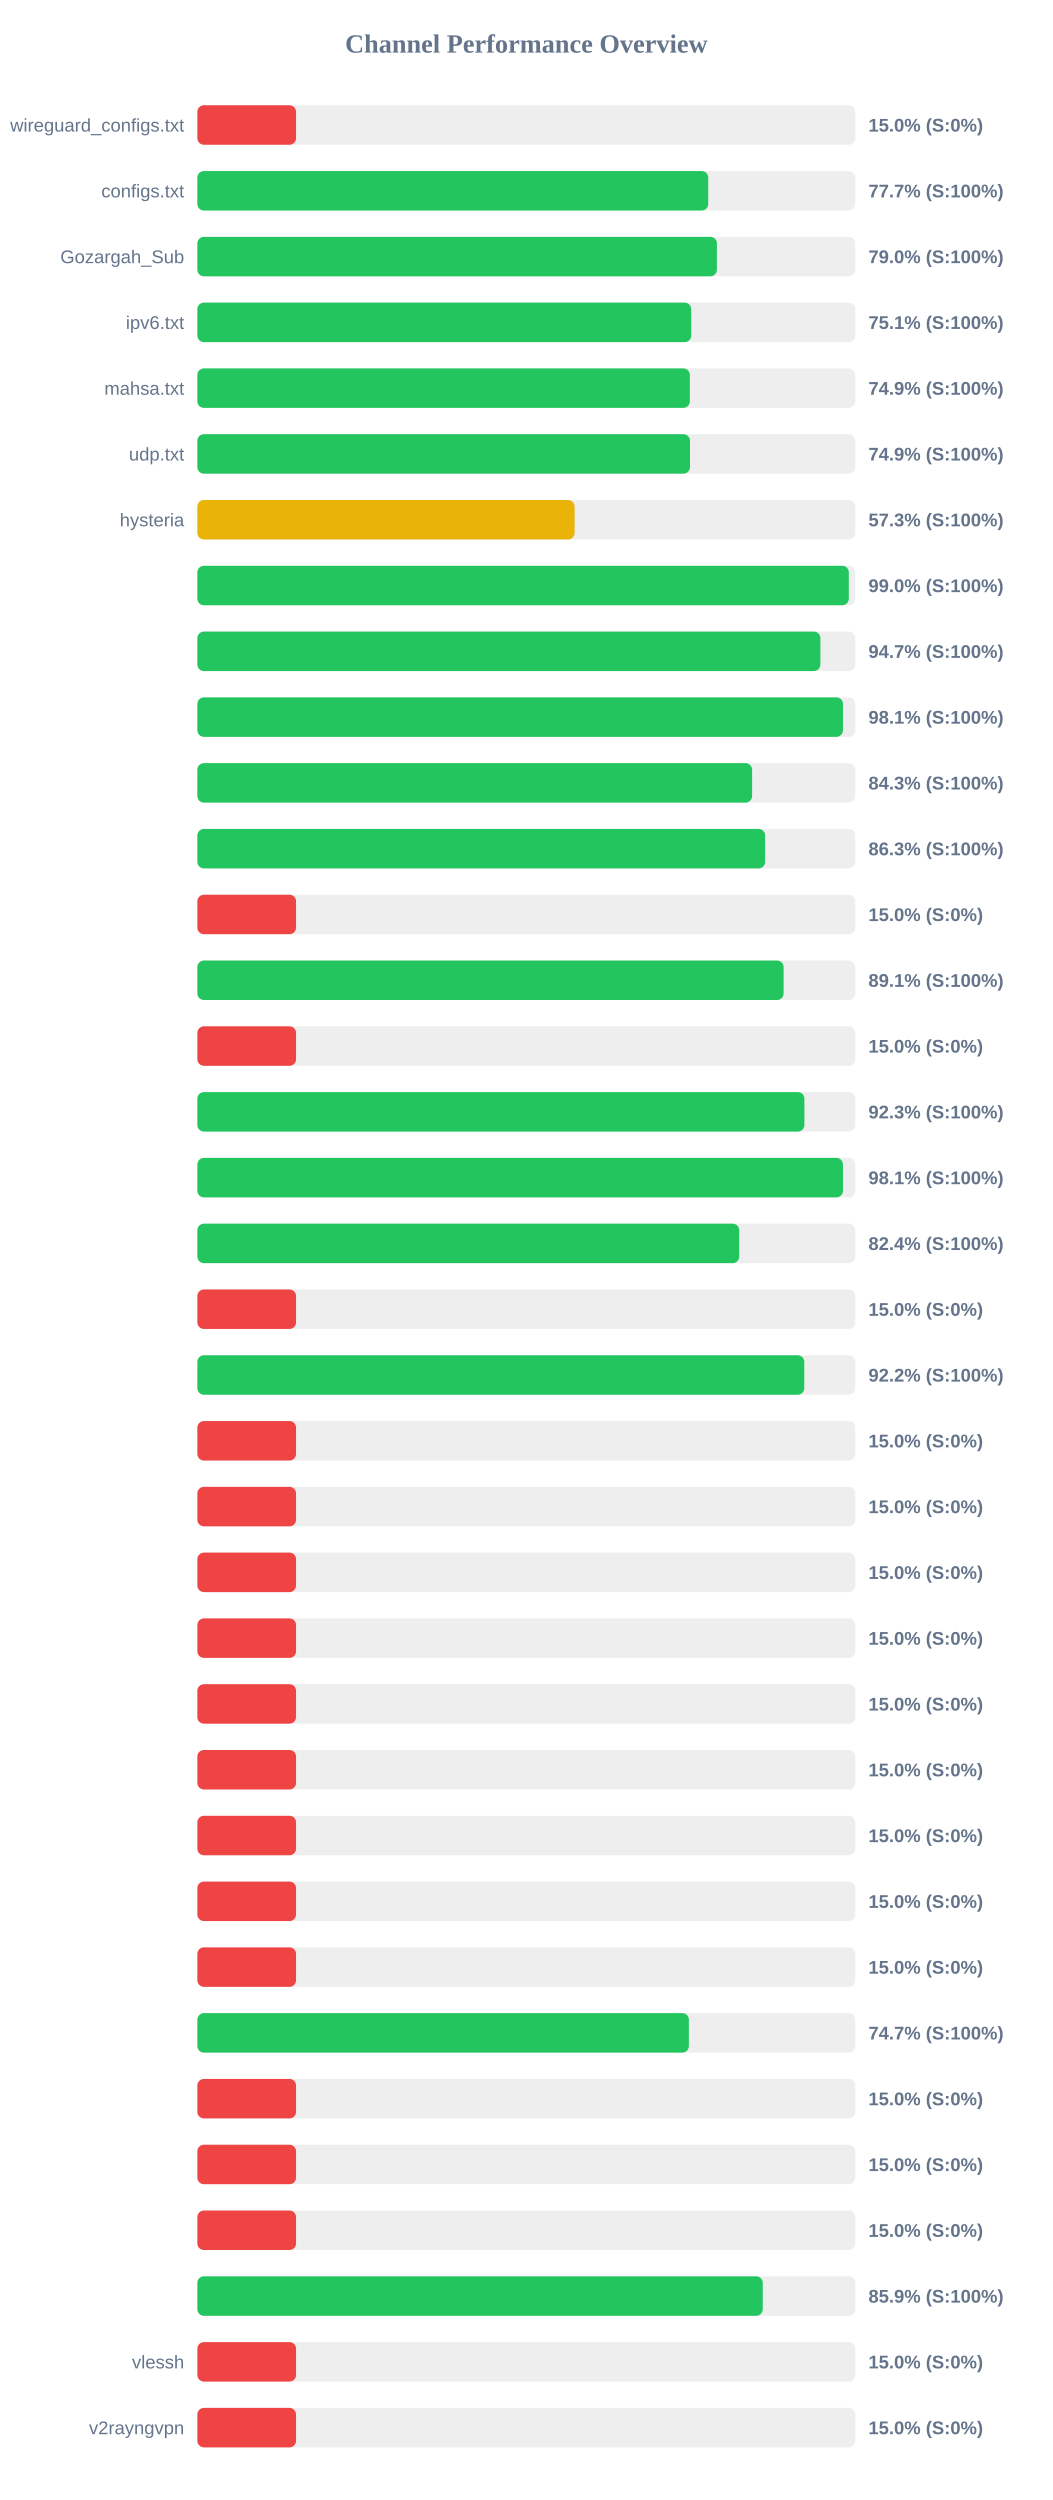
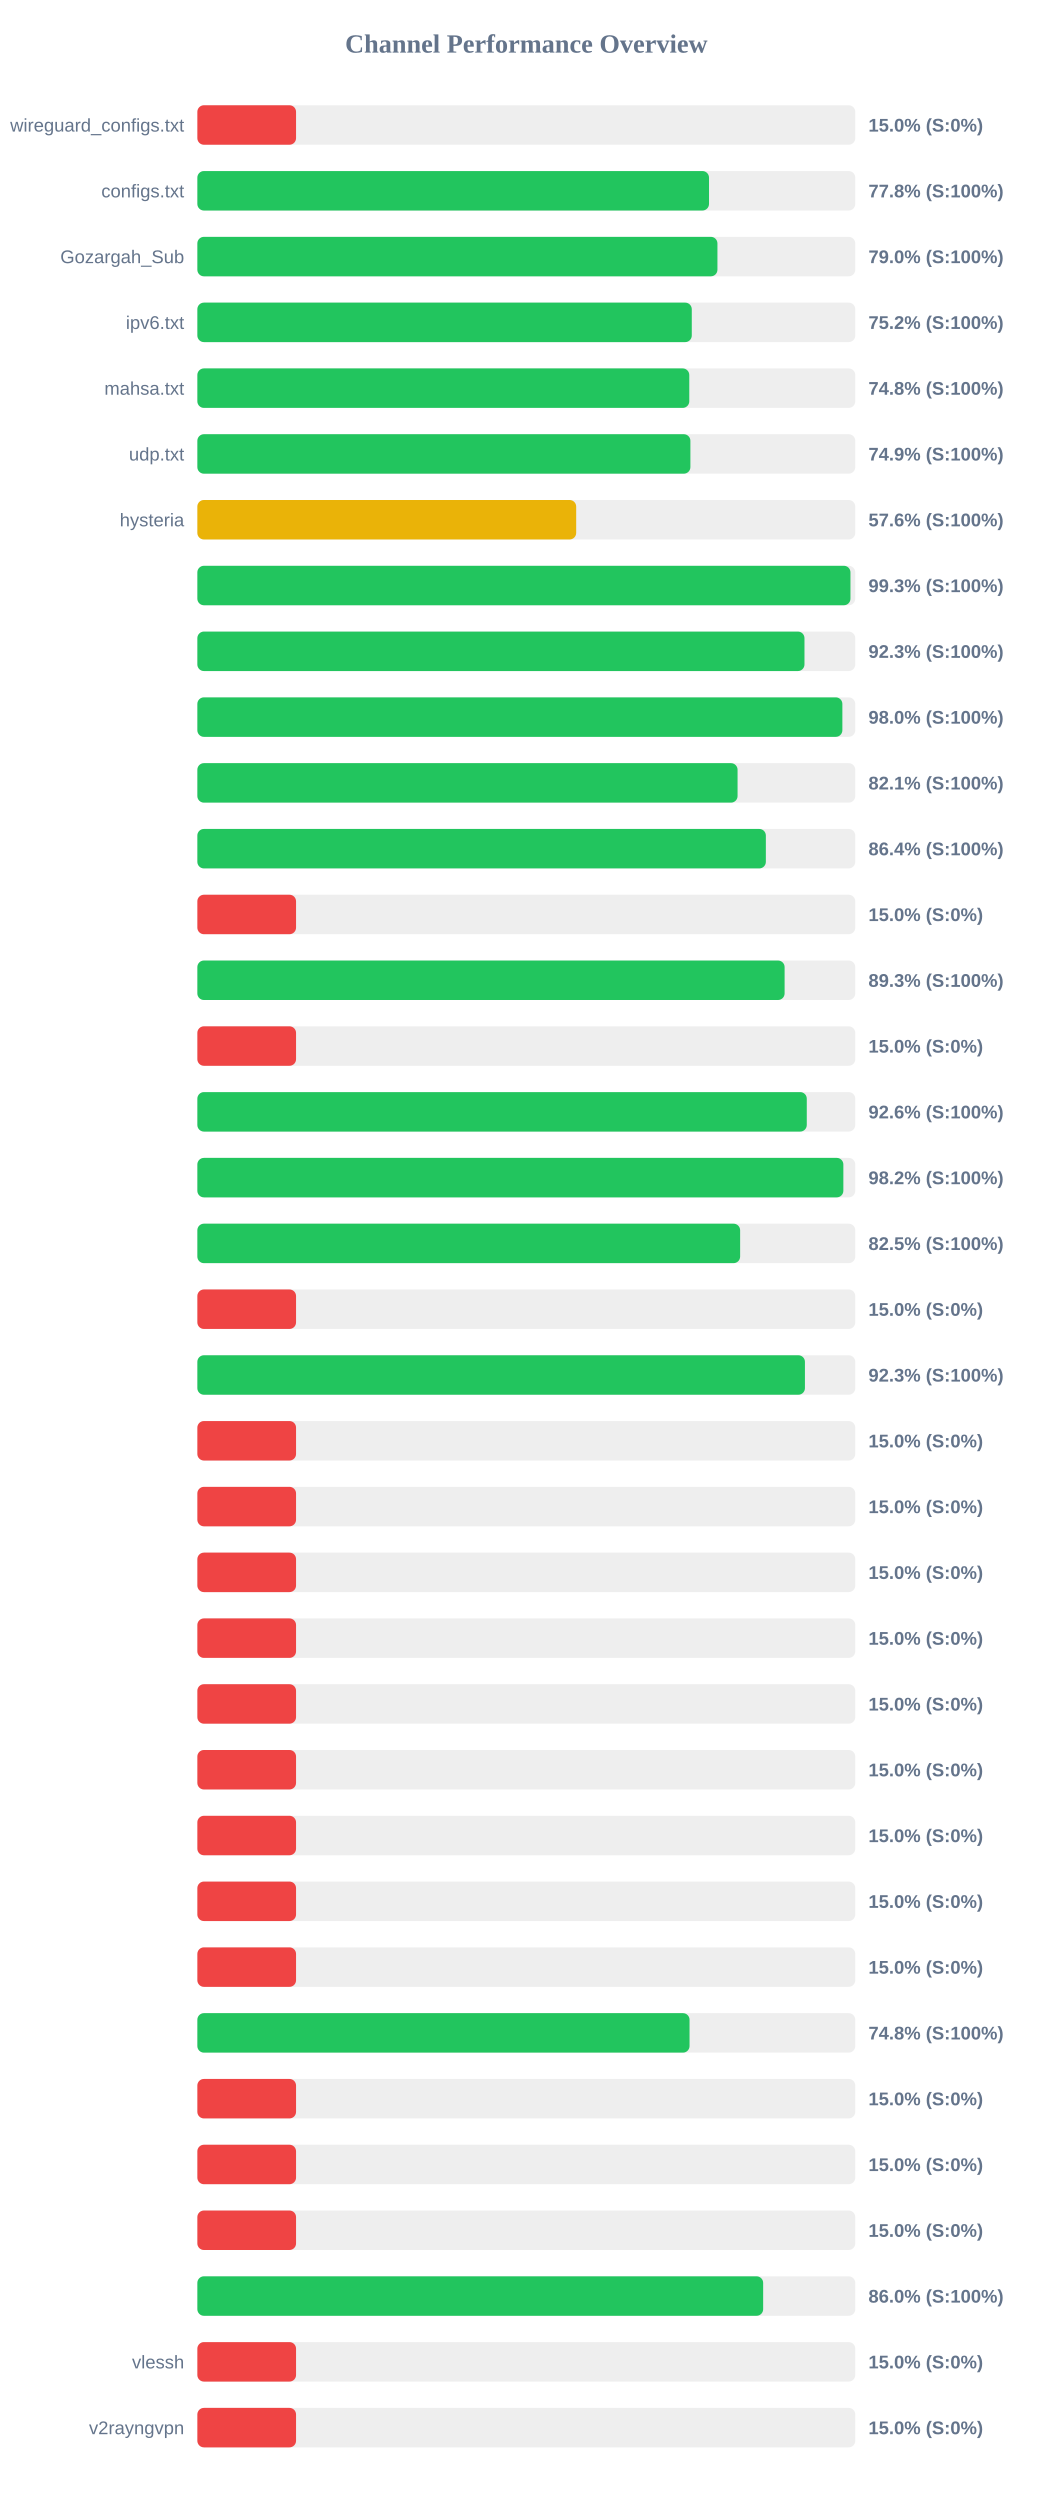
<svg xmlns="http://www.w3.org/2000/svg" width="800" height="1900" version="1.1">
  <style>
        .row { font: 14px Arial; fill: #64748b; }
        .score { font: bold 14px Arial; fill: #64748b; }
    </style>
  <text x="400" y="40" text-anchor="middle" font-size="20px" font-weight="bold" fill="#64748b">Channel Performance Overview</text>
  <rect x="150" y="80" width="500" height="30" fill="#eee" rx="5" />
  <rect x="150" y="80" width="75.0" height="30" fill="#ef4444" rx="5" />
  <text x="140" y="100" text-anchor="end" class="row">wireguard_configs.txt</text>
  <text x="660" y="100" text-anchor="start" class="score">15.0% (S:0%)</text>
  <rect x="150" y="130" width="500" height="30" fill="#eee" rx="5" />
-   <rect x="150" y="130" width="388.25" height="30" fill="#22c55e" rx="5" />
+   <rect x="150" y="130" width="388.85" height="30" fill="#22c55e" rx="5" />
  <text x="140" y="150" text-anchor="end" class="row">configs.txt</text>
-   <text x="660" y="150" text-anchor="start" class="score">77.7% (S:100%)</text>
+   <text x="660" y="150" text-anchor="start" class="score">77.8% (S:100%)</text>
  <rect x="150" y="180" width="500" height="30" fill="#eee" rx="5" />
-   <rect x="150" y="180" width="394.85" height="30" fill="#22c55e" rx="5" />
+   <rect x="150" y="180" width="395.25" height="30" fill="#22c55e" rx="5" />
  <text x="140" y="200" text-anchor="end" class="row">Gozargah_Sub</text>
  <text x="660" y="200" text-anchor="start" class="score">79.0% (S:100%)</text>
  <rect x="150" y="230" width="500" height="30" fill="#eee" rx="5" />
-   <rect x="150" y="230" width="375.35" height="30" fill="#22c55e" rx="5" />
+   <rect x="150" y="230" width="375.75" height="30" fill="#22c55e" rx="5" />
  <text x="140" y="250" text-anchor="end" class="row">ipv6.txt</text>
-   <text x="660" y="250" text-anchor="start" class="score">75.1% (S:100%)</text>
+   <text x="660" y="250" text-anchor="start" class="score">75.2% (S:100%)</text>
  <rect x="150" y="280" width="500" height="30" fill="#eee" rx="5" />
-   <rect x="150" y="280" width="374.3" height="30" fill="#22c55e" rx="5" />
+   <rect x="150" y="280" width="373.85" height="30" fill="#22c55e" rx="5" />
  <text x="140" y="300" text-anchor="end" class="row">mahsa.txt</text>
-   <text x="660" y="300" text-anchor="start" class="score">74.9% (S:100%)</text>
+   <text x="660" y="300" text-anchor="start" class="score">74.8% (S:100%)</text>
  <rect x="150" y="330" width="500" height="30" fill="#eee" rx="5" />
-   <rect x="150" y="330" width="374.4" height="30" fill="#22c55e" rx="5" />
+   <rect x="150" y="330" width="374.7" height="30" fill="#22c55e" rx="5" />
  <text x="140" y="350" text-anchor="end" class="row">udp.txt</text>
  <text x="660" y="350" text-anchor="start" class="score">74.9% (S:100%)</text>
  <rect x="150" y="380" width="500" height="30" fill="#eee" rx="5" />
-   <rect x="150" y="380" width="286.7" height="30" fill="#eab308" rx="5" />
+   <rect x="150" y="380" width="287.9" height="30" fill="#eab308" rx="5" />
  <text x="140" y="400" text-anchor="end" class="row">hysteria</text>
-   <text x="660" y="400" text-anchor="start" class="score">57.3% (S:100%)</text>
+   <text x="660" y="400" text-anchor="start" class="score">57.6% (S:100%)</text>
  <rect x="150" y="430" width="500" height="30" fill="#eee" rx="5" />
-   <rect x="150" y="430" width="495.1" height="30" fill="#22c55e" rx="5" />
+   <rect x="150" y="430" width="496.35" height="30" fill="#22c55e" rx="5" />
  <text x="140" y="450" text-anchor="end" class="row" />
-   <text x="660" y="450" text-anchor="start" class="score">99.0% (S:100%)</text>
+   <text x="660" y="450" text-anchor="start" class="score">99.3% (S:100%)</text>
  <rect x="150" y="480" width="500" height="30" fill="#eee" rx="5" />
-   <rect x="150" y="480" width="473.5" height="30" fill="#22c55e" rx="5" />
+   <rect x="150" y="480" width="461.4" height="30" fill="#22c55e" rx="5" />
  <text x="140" y="500" text-anchor="end" class="row" />
-   <text x="660" y="500" text-anchor="start" class="score">94.7% (S:100%)</text>
+   <text x="660" y="500" text-anchor="start" class="score">92.3% (S:100%)</text>
  <rect x="150" y="530" width="500" height="30" fill="#eee" rx="5" />
-   <rect x="150" y="530" width="490.65" height="30" fill="#22c55e" rx="5" />
+   <rect x="150" y="530" width="490.2" height="30" fill="#22c55e" rx="5" />
  <text x="140" y="550" text-anchor="end" class="row" />
-   <text x="660" y="550" text-anchor="start" class="score">98.1% (S:100%)</text>
+   <text x="660" y="550" text-anchor="start" class="score">98.0% (S:100%)</text>
  <rect x="150" y="580" width="500" height="30" fill="#eee" rx="5" />
-   <rect x="150" y="580" width="421.6" height="30" fill="#22c55e" rx="5" />
+   <rect x="150" y="580" width="410.55" height="30" fill="#22c55e" rx="5" />
  <text x="140" y="600" text-anchor="end" class="row" />
-   <text x="660" y="600" text-anchor="start" class="score">84.3% (S:100%)</text>
+   <text x="660" y="600" text-anchor="start" class="score">82.1% (S:100%)</text>
  <rect x="150" y="630" width="500" height="30" fill="#eee" rx="5" />
-   <rect x="150" y="630" width="431.5" height="30" fill="#22c55e" rx="5" />
+   <rect x="150" y="630" width="432.05" height="30" fill="#22c55e" rx="5" />
  <text x="140" y="650" text-anchor="end" class="row" />
-   <text x="660" y="650" text-anchor="start" class="score">86.3% (S:100%)</text>
+   <text x="660" y="650" text-anchor="start" class="score">86.4% (S:100%)</text>
  <rect x="150" y="680" width="500" height="30" fill="#eee" rx="5" />
  <rect x="150" y="680" width="75.0" height="30" fill="#ef4444" rx="5" />
  <text x="140" y="700" text-anchor="end" class="row" />
  <text x="660" y="700" text-anchor="start" class="score">15.0% (S:0%)</text>
  <rect x="150" y="730" width="500" height="30" fill="#eee" rx="5" />
-   <rect x="150" y="730" width="445.55" height="30" fill="#22c55e" rx="5" />
+   <rect x="150" y="730" width="446.3" height="30" fill="#22c55e" rx="5" />
  <text x="140" y="750" text-anchor="end" class="row" />
-   <text x="660" y="750" text-anchor="start" class="score">89.1% (S:100%)</text>
+   <text x="660" y="750" text-anchor="start" class="score">89.3% (S:100%)</text>
  <rect x="150" y="780" width="500" height="30" fill="#eee" rx="5" />
  <rect x="150" y="780" width="75.0" height="30" fill="#ef4444" rx="5" />
  <text x="140" y="800" text-anchor="end" class="row" />
  <text x="660" y="800" text-anchor="start" class="score">15.0% (S:0%)</text>
  <rect x="150" y="830" width="500" height="30" fill="#eee" rx="5" />
-   <rect x="150" y="830" width="461.35" height="30" fill="#22c55e" rx="5" />
+   <rect x="150" y="830" width="463.15" height="30" fill="#22c55e" rx="5" />
  <text x="140" y="850" text-anchor="end" class="row" />
-   <text x="660" y="850" text-anchor="start" class="score">92.3% (S:100%)</text>
+   <text x="660" y="850" text-anchor="start" class="score">92.6% (S:100%)</text>
  <rect x="150" y="880" width="500" height="30" fill="#eee" rx="5" />
-   <rect x="150" y="880" width="490.65" height="30" fill="#22c55e" rx="5" />
+   <rect x="150" y="880" width="490.95" height="30" fill="#22c55e" rx="5" />
  <text x="140" y="900" text-anchor="end" class="row" />
-   <text x="660" y="900" text-anchor="start" class="score">98.1% (S:100%)</text>
+   <text x="660" y="900" text-anchor="start" class="score">98.2% (S:100%)</text>
  <rect x="150" y="930" width="500" height="30" fill="#eee" rx="5" />
-   <rect x="150" y="930" width="411.8" height="30" fill="#22c55e" rx="5" />
+   <rect x="150" y="930" width="412.5" height="30" fill="#22c55e" rx="5" />
  <text x="140" y="950" text-anchor="end" class="row" />
-   <text x="660" y="950" text-anchor="start" class="score">82.4% (S:100%)</text>
+   <text x="660" y="950" text-anchor="start" class="score">82.5% (S:100%)</text>
  <rect x="150" y="980" width="500" height="30" fill="#eee" rx="5" />
  <rect x="150" y="980" width="75.0" height="30" fill="#ef4444" rx="5" />
  <text x="140" y="1000" text-anchor="end" class="row" />
  <text x="660" y="1000" text-anchor="start" class="score">15.0% (S:0%)</text>
  <rect x="150" y="1030" width="500" height="30" fill="#eee" rx="5" />
-   <rect x="150" y="1030" width="461.25" height="30" fill="#22c55e" rx="5" />
+   <rect x="150" y="1030" width="461.75" height="30" fill="#22c55e" rx="5" />
  <text x="140" y="1050" text-anchor="end" class="row" />
-   <text x="660" y="1050" text-anchor="start" class="score">92.2% (S:100%)</text>
+   <text x="660" y="1050" text-anchor="start" class="score">92.3% (S:100%)</text>
  <rect x="150" y="1080" width="500" height="30" fill="#eee" rx="5" />
  <rect x="150" y="1080" width="75.0" height="30" fill="#ef4444" rx="5" />
  <text x="140" y="1100" text-anchor="end" class="row" />
  <text x="660" y="1100" text-anchor="start" class="score">15.0% (S:0%)</text>
  <rect x="150" y="1130" width="500" height="30" fill="#eee" rx="5" />
  <rect x="150" y="1130" width="75.0" height="30" fill="#ef4444" rx="5" />
  <text x="140" y="1150" text-anchor="end" class="row" />
  <text x="660" y="1150" text-anchor="start" class="score">15.0% (S:0%)</text>
  <rect x="150" y="1180" width="500" height="30" fill="#eee" rx="5" />
  <rect x="150" y="1180" width="75.0" height="30" fill="#ef4444" rx="5" />
  <text x="140" y="1200" text-anchor="end" class="row" />
  <text x="660" y="1200" text-anchor="start" class="score">15.0% (S:0%)</text>
  <rect x="150" y="1230" width="500" height="30" fill="#eee" rx="5" />
  <rect x="150" y="1230" width="75.0" height="30" fill="#ef4444" rx="5" />
  <text x="140" y="1250" text-anchor="end" class="row" />
  <text x="660" y="1250" text-anchor="start" class="score">15.0% (S:0%)</text>
  <rect x="150" y="1280" width="500" height="30" fill="#eee" rx="5" />
  <rect x="150" y="1280" width="75.0" height="30" fill="#ef4444" rx="5" />
  <text x="140" y="1300" text-anchor="end" class="row" />
  <text x="660" y="1300" text-anchor="start" class="score">15.0% (S:0%)</text>
  <rect x="150" y="1330" width="500" height="30" fill="#eee" rx="5" />
  <rect x="150" y="1330" width="75.0" height="30" fill="#ef4444" rx="5" />
  <text x="140" y="1350" text-anchor="end" class="row" />
  <text x="660" y="1350" text-anchor="start" class="score">15.0% (S:0%)</text>
  <rect x="150" y="1380" width="500" height="30" fill="#eee" rx="5" />
  <rect x="150" y="1380" width="75.0" height="30" fill="#ef4444" rx="5" />
  <text x="140" y="1400" text-anchor="end" class="row" />
  <text x="660" y="1400" text-anchor="start" class="score">15.0% (S:0%)</text>
  <rect x="150" y="1430" width="500" height="30" fill="#eee" rx="5" />
  <rect x="150" y="1430" width="75.0" height="30" fill="#ef4444" rx="5" />
  <text x="140" y="1450" text-anchor="end" class="row" />
  <text x="660" y="1450" text-anchor="start" class="score">15.0% (S:0%)</text>
  <rect x="150" y="1480" width="500" height="30" fill="#eee" rx="5" />
  <rect x="150" y="1480" width="75.0" height="30" fill="#ef4444" rx="5" />
  <text x="140" y="1500" text-anchor="end" class="row" />
  <text x="660" y="1500" text-anchor="start" class="score">15.0% (S:0%)</text>
  <rect x="150" y="1530" width="500" height="30" fill="#eee" rx="5" />
-   <rect x="150" y="1530" width="373.55" height="30" fill="#22c55e" rx="5" />
+   <rect x="150" y="1530" width="374.05" height="30" fill="#22c55e" rx="5" />
  <text x="140" y="1550" text-anchor="end" class="row" />
-   <text x="660" y="1550" text-anchor="start" class="score">74.7% (S:100%)</text>
+   <text x="660" y="1550" text-anchor="start" class="score">74.8% (S:100%)</text>
  <rect x="150" y="1580" width="500" height="30" fill="#eee" rx="5" />
  <rect x="150" y="1580" width="75.0" height="30" fill="#ef4444" rx="5" />
  <text x="140" y="1600" text-anchor="end" class="row" />
  <text x="660" y="1600" text-anchor="start" class="score">15.0% (S:0%)</text>
  <rect x="150" y="1630" width="500" height="30" fill="#eee" rx="5" />
  <rect x="150" y="1630" width="75.0" height="30" fill="#ef4444" rx="5" />
  <text x="140" y="1650" text-anchor="end" class="row" />
  <text x="660" y="1650" text-anchor="start" class="score">15.0% (S:0%)</text>
  <rect x="150" y="1680" width="500" height="30" fill="#eee" rx="5" />
  <rect x="150" y="1680" width="75.0" height="30" fill="#ef4444" rx="5" />
  <text x="140" y="1700" text-anchor="end" class="row" />
  <text x="660" y="1700" text-anchor="start" class="score">15.0% (S:0%)</text>
  <rect x="150" y="1730" width="500" height="30" fill="#eee" rx="5" />
-   <rect x="150" y="1730" width="429.7" height="30" fill="#22c55e" rx="5" />
+   <rect x="150" y="1730" width="430.0" height="30" fill="#22c55e" rx="5" />
  <text x="140" y="1750" text-anchor="end" class="row" />
-   <text x="660" y="1750" text-anchor="start" class="score">85.9% (S:100%)</text>
+   <text x="660" y="1750" text-anchor="start" class="score">86.0% (S:100%)</text>
  <rect x="150" y="1780" width="500" height="30" fill="#eee" rx="5" />
  <rect x="150" y="1780" width="75.0" height="30" fill="#ef4444" rx="5" />
  <text x="140" y="1800" text-anchor="end" class="row">vlessh</text>
  <text x="660" y="1800" text-anchor="start" class="score">15.0% (S:0%)</text>
  <rect x="150" y="1830" width="500" height="30" fill="#eee" rx="5" />
  <rect x="150" y="1830" width="75.0" height="30" fill="#ef4444" rx="5" />
  <text x="140" y="1850" text-anchor="end" class="row">v2rayngvpn</text>
  <text x="660" y="1850" text-anchor="start" class="score">15.0% (S:0%)</text>
</svg>
